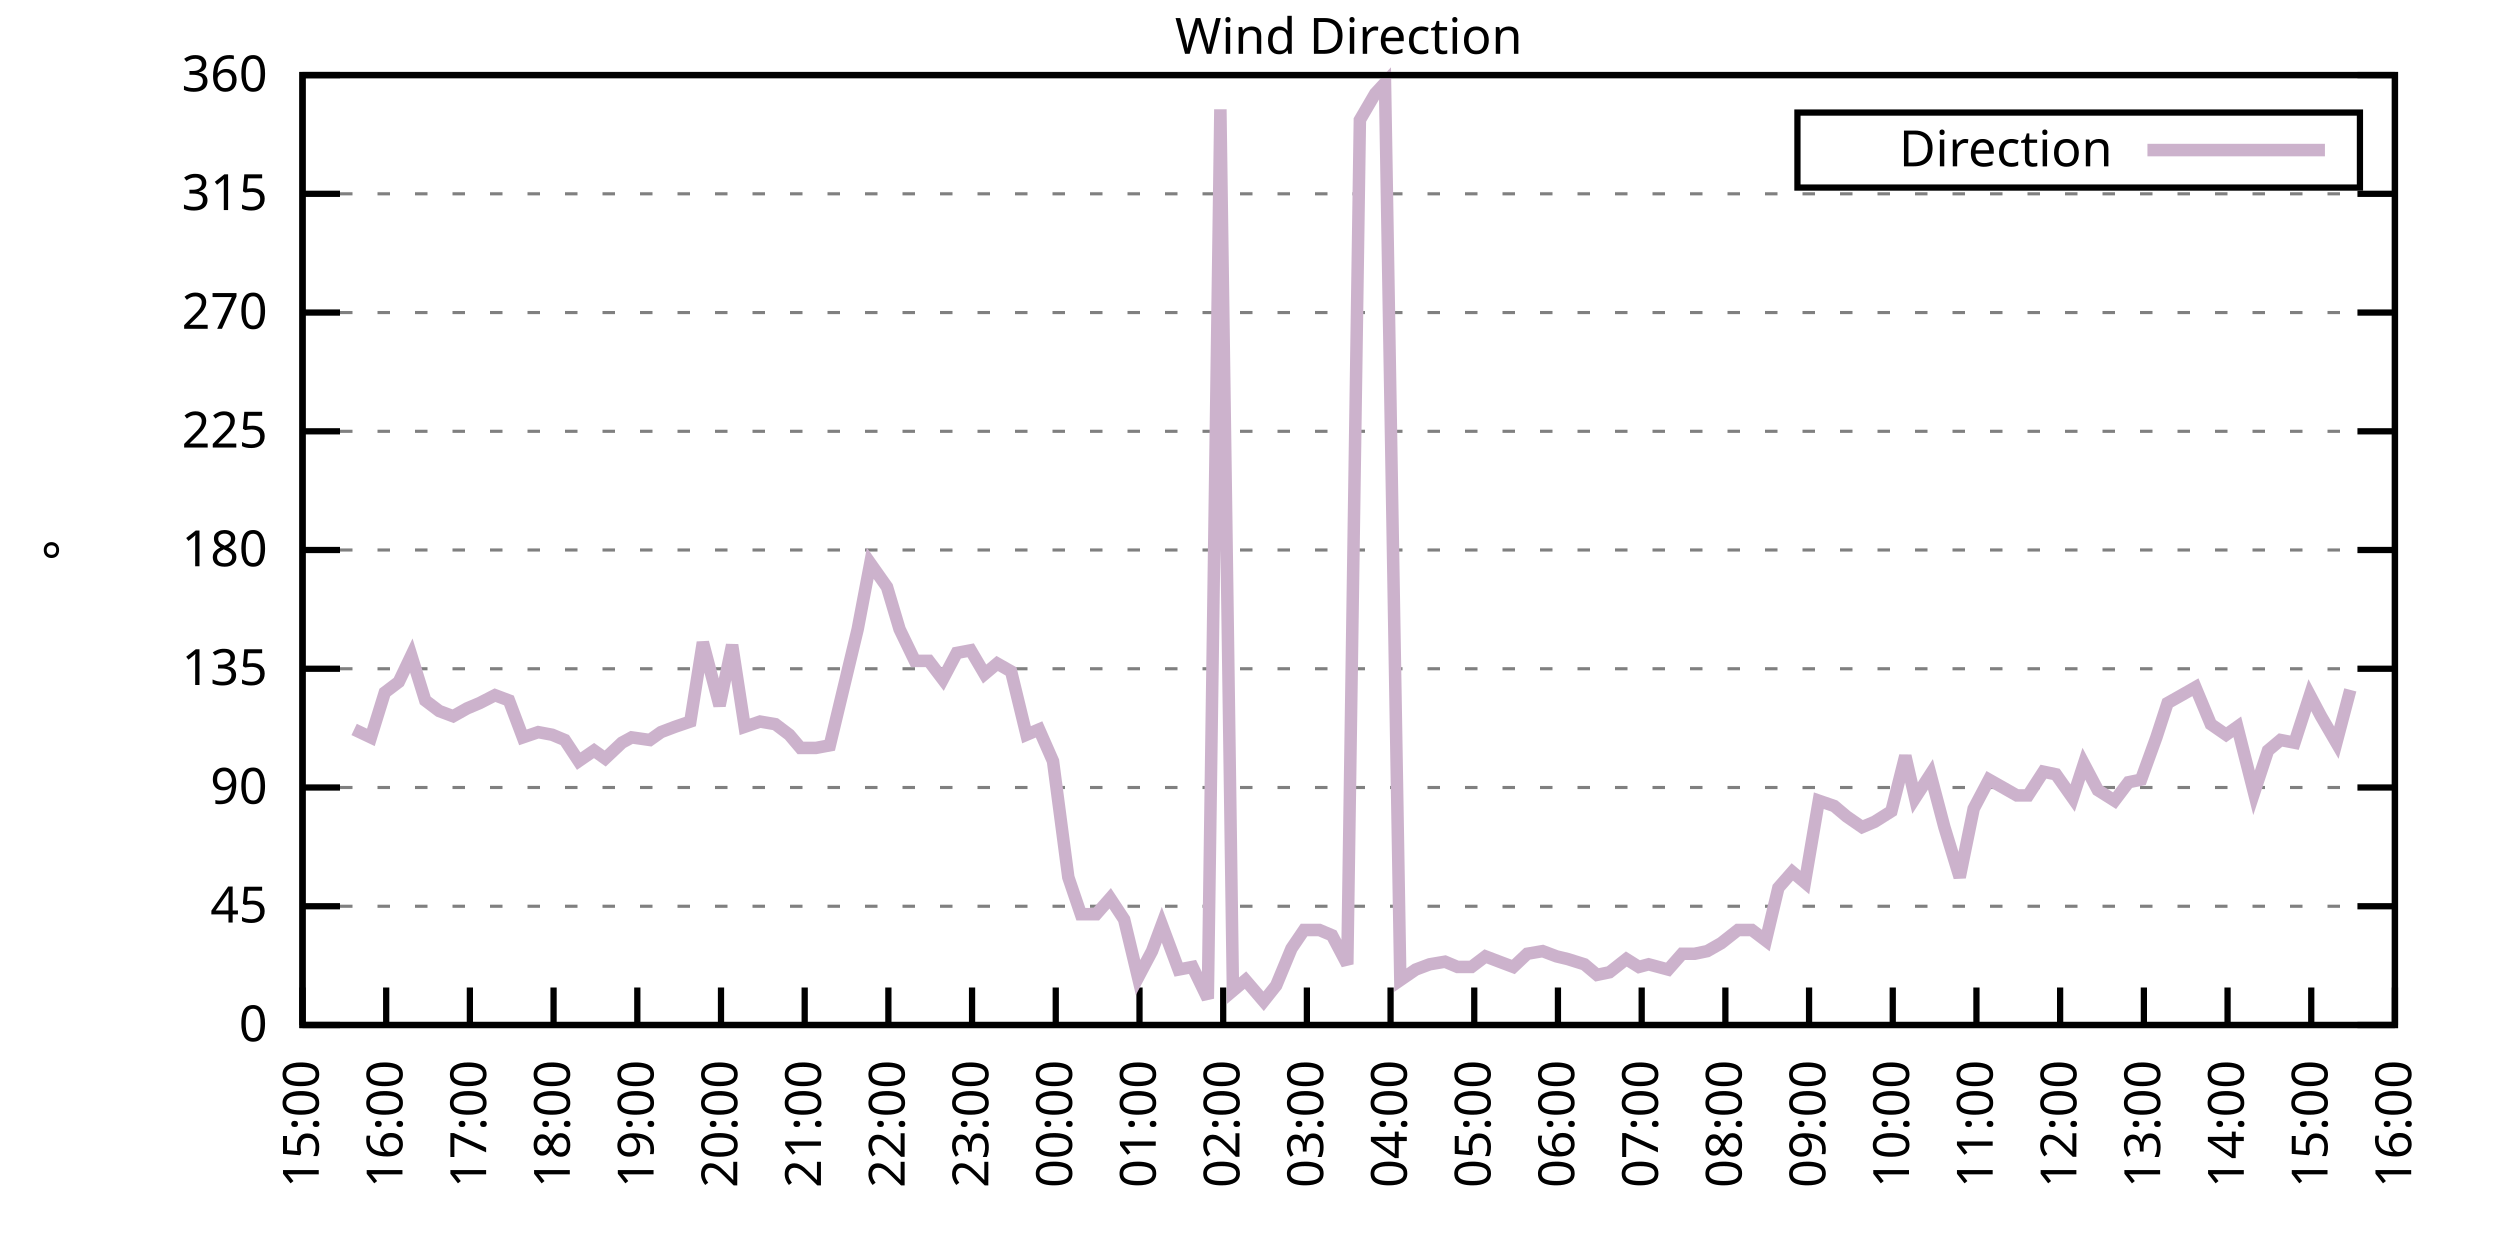
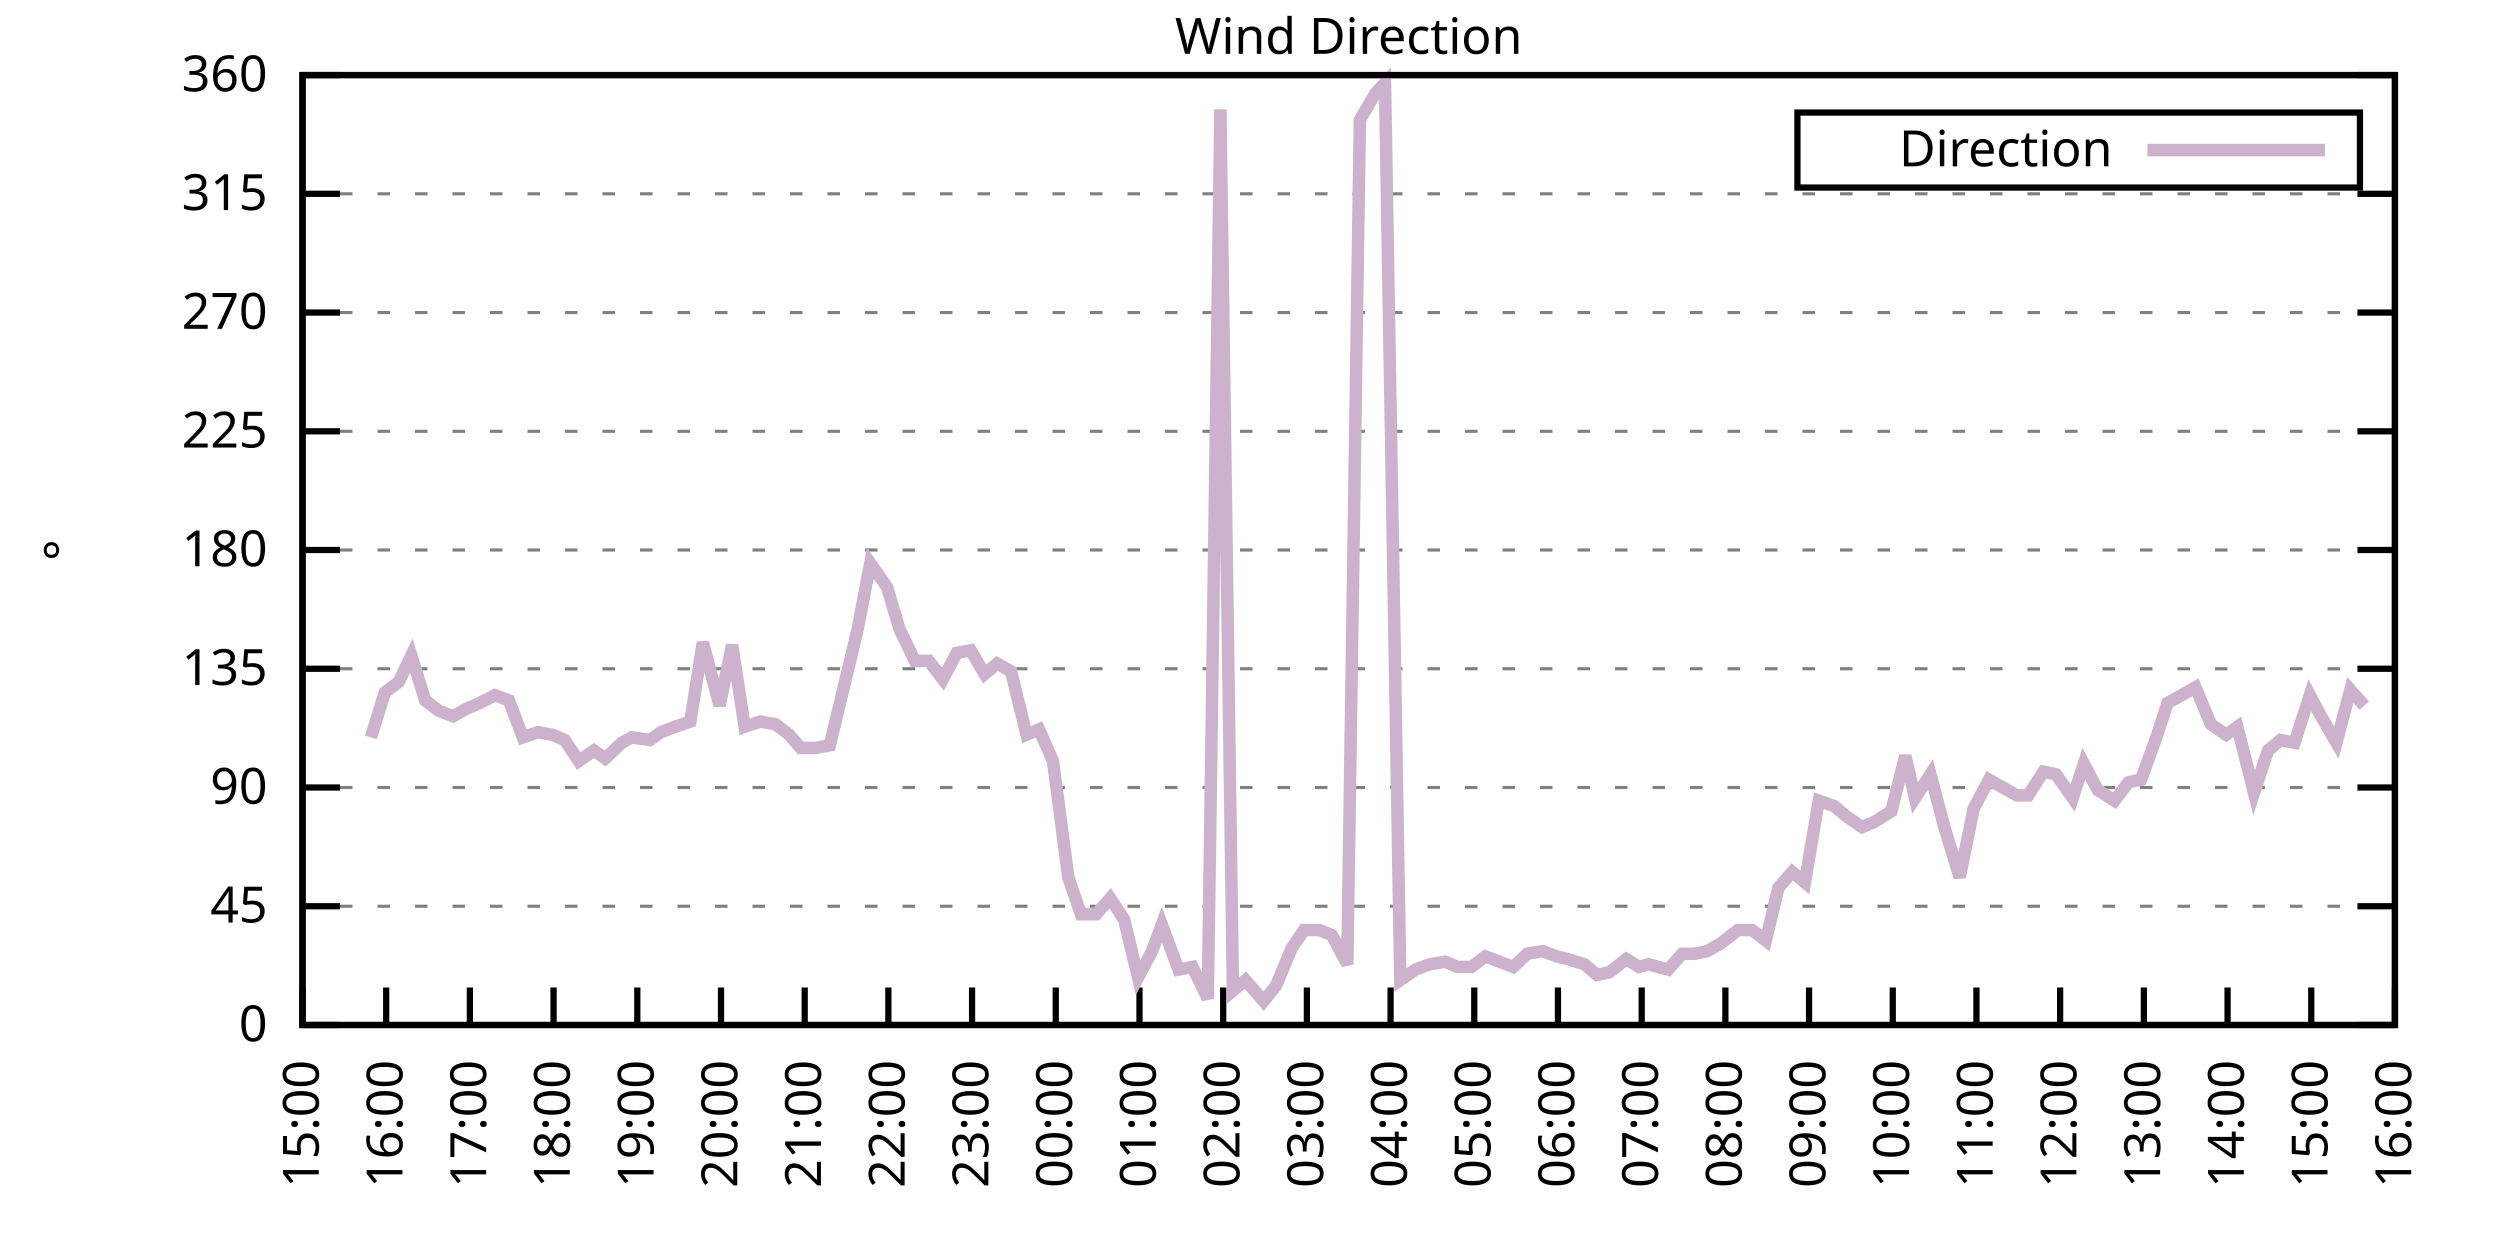
<svg xmlns="http://www.w3.org/2000/svg" xmlns:xlink="http://www.w3.org/1999/xlink" width="400" height="200" viewBox="0 0 400 200">
  <g id="gnuplot_canvas">
    <rect x="0" y="0" width="400" height="200" fill="none" />
    <defs>
      <circle id="gpDot" r="0.5" stroke-width="0.5" stroke="currentColor" />
      <path id="gpPt0" stroke-width="0.333" stroke="currentColor" d="M-1,0 h2 M0,-1 v2" />
      <path id="gpPt1" stroke-width="0.333" stroke="currentColor" d="M-1,-1 L1,1 M1,-1 L-1,1" />
      <path id="gpPt2" stroke-width="0.333" stroke="currentColor" d="M-1,0 L1,0 M0,-1 L0,1 M-1,-1 L1,1 M-1,1 L1,-1" />
      <rect id="gpPt3" stroke-width="0.333" stroke="currentColor" x="-1" y="-1" width="2" height="2" />
      <rect id="gpPt4" stroke-width="0.333" stroke="currentColor" fill="currentColor" x="-1" y="-1" width="2" height="2" />
      <circle id="gpPt5" stroke-width="0.333" stroke="currentColor" cx="0" cy="0" r="1" />
      <use xlink:href="#gpPt5" id="gpPt6" fill="currentColor" stroke="none" />
      <path id="gpPt7" stroke-width="0.333" stroke="currentColor" d="M0,-1.33 L-1.33,0.67 L1.33,0.67 z" />
      <use xlink:href="#gpPt7" id="gpPt8" fill="currentColor" stroke="none" />
      <use xlink:href="#gpPt7" id="gpPt9" stroke="currentColor" transform="rotate(180)" />
      <use xlink:href="#gpPt9" id="gpPt10" fill="currentColor" stroke="none" />
      <use xlink:href="#gpPt3" id="gpPt11" stroke="currentColor" transform="rotate(45)" />
      <use xlink:href="#gpPt11" id="gpPt12" fill="currentColor" stroke="none" />
      <path id="gpPt13" stroke-width="0.333" stroke="currentColor" d="M0,1.330 L1.265,0.411 L0.782,-1.067 L-0.782,-1.076 L-1.265,0.411 z" />
      <use xlink:href="#gpPt13" id="gpPt14" fill="currentColor" stroke="none" />
      <filter id="textbox" filterUnits="objectBoundingBox" x="0" y="0" height="1" width="1">
        <feFlood flood-color="white" flood-opacity="1" result="bgnd" />
        <feComposite in="SourceGraphic" in2="bgnd" operator="atop" />
      </filter>
      <filter id="greybox" filterUnits="objectBoundingBox" x="0" y="0" height="1" width="1">
        <feFlood flood-color="lightgrey" flood-opacity="1" result="grey" />
        <feComposite in="SourceGraphic" in2="grey" operator="atop" />
      </filter>
    </defs>
    <g fill="none" color="white" stroke="currentColor" stroke-width="1.00" stroke-linecap="butt" stroke-linejoin="miter">
</g>
    <g fill="none" color="black" stroke="currentColor" stroke-width="1.00" stroke-linecap="butt" stroke-linejoin="miter">
      <g stroke="none" shape-rendering="crispEdges">
        <polygon fill="rgb(255, 255, 255)" points="48.40,164.00 383.18,164.00 383.18,12.02 48.40,12.02 " />
      </g>
    </g>
    <g fill="none" color="black" stroke="currentColor" stroke-width="1.00" stroke-linecap="butt" stroke-linejoin="miter">
</g>
    <g fill="none" color="black" stroke="black" stroke-width="0.50" stroke-linecap="butt" stroke-linejoin="miter">
</g>
    <g fill="none" color="gray" stroke="currentColor" stroke-width="0.50" stroke-linecap="butt" stroke-linejoin="miter">
      <path stroke="gray" stroke-dasharray="2,4" class="gridline" d="M48.40,164.00 L383.19,164.00  " />
    </g>
    <g fill="none" color="gray" stroke="gray" stroke-width="1.00" stroke-linecap="butt" stroke-linejoin="miter">
</g>
    <g fill="none" color="black" stroke="currentColor" stroke-width="1.00" stroke-linecap="butt" stroke-linejoin="miter">
      <path stroke="black" d="M48.40,164.00 L54.40,164.00 M383.19,164.00 L377.19,164.00  " />
      <g transform="translate(42.80,166.60)" stroke="none" fill="black" font-family="Sans" font-size="8.00" text-anchor="end">
        <text>
          <tspan font-family="Sans"> 0</tspan>
        </text>
      </g>
    </g>
    <g fill="none" color="black" stroke="currentColor" stroke-width="1.00" stroke-linecap="butt" stroke-linejoin="miter">
</g>
    <g fill="none" color="black" stroke="black" stroke-width="0.50" stroke-linecap="butt" stroke-linejoin="miter">
</g>
    <g fill="none" color="gray" stroke="currentColor" stroke-width="0.50" stroke-linecap="butt" stroke-linejoin="miter">
      <path stroke="gray" stroke-dasharray="2,4" class="gridline" d="M48.40,145.00 L383.19,145.00  " />
    </g>
    <g fill="none" color="gray" stroke="gray" stroke-width="1.00" stroke-linecap="butt" stroke-linejoin="miter">
</g>
    <g fill="none" color="black" stroke="currentColor" stroke-width="1.00" stroke-linecap="butt" stroke-linejoin="miter">
      <path stroke="black" d="M48.40,145.00 L54.40,145.00 M383.19,145.00 L377.19,145.00  " />
      <g transform="translate(42.80,147.60)" stroke="none" fill="black" font-family="Sans" font-size="8.00" text-anchor="end">
        <text>
          <tspan font-family="Sans"> 45</tspan>
        </text>
      </g>
    </g>
    <g fill="none" color="black" stroke="currentColor" stroke-width="1.00" stroke-linecap="butt" stroke-linejoin="miter">
</g>
    <g fill="none" color="black" stroke="black" stroke-width="0.50" stroke-linecap="butt" stroke-linejoin="miter">
</g>
    <g fill="none" color="gray" stroke="currentColor" stroke-width="0.50" stroke-linecap="butt" stroke-linejoin="miter">
      <path stroke="gray" stroke-dasharray="2,4" class="gridline" d="M48.40,126.00 L383.19,126.00  " />
    </g>
    <g fill="none" color="gray" stroke="gray" stroke-width="1.00" stroke-linecap="butt" stroke-linejoin="miter">
</g>
    <g fill="none" color="black" stroke="currentColor" stroke-width="1.00" stroke-linecap="butt" stroke-linejoin="miter">
      <path stroke="black" d="M48.40,126.00 L54.40,126.00 M383.19,126.00 L377.19,126.00  " />
      <g transform="translate(42.80,128.60)" stroke="none" fill="black" font-family="Sans" font-size="8.00" text-anchor="end">
        <text>
          <tspan font-family="Sans"> 90</tspan>
        </text>
      </g>
    </g>
    <g fill="none" color="black" stroke="currentColor" stroke-width="1.00" stroke-linecap="butt" stroke-linejoin="miter">
</g>
    <g fill="none" color="black" stroke="black" stroke-width="0.50" stroke-linecap="butt" stroke-linejoin="miter">
</g>
    <g fill="none" color="gray" stroke="currentColor" stroke-width="0.50" stroke-linecap="butt" stroke-linejoin="miter">
      <path stroke="gray" stroke-dasharray="2,4" class="gridline" d="M48.40,107.00 L383.19,107.00  " />
    </g>
    <g fill="none" color="gray" stroke="gray" stroke-width="1.00" stroke-linecap="butt" stroke-linejoin="miter">
</g>
    <g fill="none" color="black" stroke="currentColor" stroke-width="1.00" stroke-linecap="butt" stroke-linejoin="miter">
      <path stroke="black" d="M48.40,107.00 L54.40,107.00 M383.19,107.00 L377.19,107.00  " />
      <g transform="translate(42.80,109.60)" stroke="none" fill="black" font-family="Sans" font-size="8.00" text-anchor="end">
        <text>
          <tspan font-family="Sans"> 135</tspan>
        </text>
      </g>
    </g>
    <g fill="none" color="black" stroke="currentColor" stroke-width="1.00" stroke-linecap="butt" stroke-linejoin="miter">
</g>
    <g fill="none" color="black" stroke="black" stroke-width="0.50" stroke-linecap="butt" stroke-linejoin="miter">
</g>
    <g fill="none" color="gray" stroke="currentColor" stroke-width="0.50" stroke-linecap="butt" stroke-linejoin="miter">
      <path stroke="gray" stroke-dasharray="2,4" class="gridline" d="M48.40,88.00 L383.19,88.00  " />
    </g>
    <g fill="none" color="gray" stroke="gray" stroke-width="1.00" stroke-linecap="butt" stroke-linejoin="miter">
</g>
    <g fill="none" color="black" stroke="currentColor" stroke-width="1.00" stroke-linecap="butt" stroke-linejoin="miter">
      <path stroke="black" d="M48.40,88.00 L54.40,88.00 M383.19,88.00 L377.19,88.00  " />
      <g transform="translate(42.80,90.60)" stroke="none" fill="black" font-family="Sans" font-size="8.00" text-anchor="end">
        <text>
          <tspan font-family="Sans"> 180</tspan>
        </text>
      </g>
    </g>
    <g fill="none" color="black" stroke="currentColor" stroke-width="1.00" stroke-linecap="butt" stroke-linejoin="miter">
</g>
    <g fill="none" color="black" stroke="black" stroke-width="0.50" stroke-linecap="butt" stroke-linejoin="miter">
</g>
    <g fill="none" color="gray" stroke="currentColor" stroke-width="0.50" stroke-linecap="butt" stroke-linejoin="miter">
      <path stroke="gray" stroke-dasharray="2,4" class="gridline" d="M48.40,69.01 L383.19,69.01  " />
    </g>
    <g fill="none" color="gray" stroke="gray" stroke-width="1.00" stroke-linecap="butt" stroke-linejoin="miter">
</g>
    <g fill="none" color="black" stroke="currentColor" stroke-width="1.00" stroke-linecap="butt" stroke-linejoin="miter">
      <path stroke="black" d="M48.40,69.01 L54.40,69.01 M383.19,69.01 L377.19,69.01  " />
      <g transform="translate(42.80,71.61)" stroke="none" fill="black" font-family="Sans" font-size="8.00" text-anchor="end">
        <text>
          <tspan font-family="Sans"> 225</tspan>
        </text>
      </g>
    </g>
    <g fill="none" color="black" stroke="currentColor" stroke-width="1.00" stroke-linecap="butt" stroke-linejoin="miter">
</g>
    <g fill="none" color="black" stroke="black" stroke-width="0.50" stroke-linecap="butt" stroke-linejoin="miter">
</g>
    <g fill="none" color="gray" stroke="currentColor" stroke-width="0.50" stroke-linecap="butt" stroke-linejoin="miter">
      <path stroke="gray" stroke-dasharray="2,4" class="gridline" d="M48.40,50.01 L383.19,50.01  " />
    </g>
    <g fill="none" color="gray" stroke="gray" stroke-width="1.00" stroke-linecap="butt" stroke-linejoin="miter">
</g>
    <g fill="none" color="black" stroke="currentColor" stroke-width="1.00" stroke-linecap="butt" stroke-linejoin="miter">
      <path stroke="black" d="M48.40,50.01 L54.40,50.01 M383.19,50.01 L377.19,50.01  " />
      <g transform="translate(42.80,52.61)" stroke="none" fill="black" font-family="Sans" font-size="8.00" text-anchor="end">
        <text>
          <tspan font-family="Sans"> 270</tspan>
        </text>
      </g>
    </g>
    <g fill="none" color="black" stroke="currentColor" stroke-width="1.00" stroke-linecap="butt" stroke-linejoin="miter">
</g>
    <g fill="none" color="black" stroke="black" stroke-width="0.50" stroke-linecap="butt" stroke-linejoin="miter">
</g>
    <g fill="none" color="gray" stroke="currentColor" stroke-width="0.50" stroke-linecap="butt" stroke-linejoin="miter">
      <path stroke="gray" stroke-dasharray="2,4" class="gridline" d="M48.40,31.01 L383.19,31.01  " />
    </g>
    <g fill="none" color="gray" stroke="gray" stroke-width="1.00" stroke-linecap="butt" stroke-linejoin="miter">
</g>
    <g fill="none" color="black" stroke="currentColor" stroke-width="1.00" stroke-linecap="butt" stroke-linejoin="miter">
      <path stroke="black" d="M48.40,31.01 L54.40,31.01 M383.19,31.01 L377.19,31.01  " />
      <g transform="translate(42.80,33.61)" stroke="none" fill="black" font-family="Sans" font-size="8.00" text-anchor="end">
        <text>
          <tspan font-family="Sans"> 315</tspan>
        </text>
      </g>
    </g>
    <g fill="none" color="black" stroke="currentColor" stroke-width="1.00" stroke-linecap="butt" stroke-linejoin="miter">
</g>
    <g fill="none" color="black" stroke="black" stroke-width="0.50" stroke-linecap="butt" stroke-linejoin="miter">
</g>
    <g fill="none" color="gray" stroke="currentColor" stroke-width="0.50" stroke-linecap="butt" stroke-linejoin="miter">
      <path stroke="gray" stroke-dasharray="2,4" class="gridline" d="M48.40,12.01 L383.19,12.01  " />
    </g>
    <g fill="none" color="gray" stroke="gray" stroke-width="1.00" stroke-linecap="butt" stroke-linejoin="miter">
</g>
    <g fill="none" color="black" stroke="currentColor" stroke-width="1.00" stroke-linecap="butt" stroke-linejoin="miter">
      <path stroke="black" d="M48.40,12.01 L54.40,12.01 M383.19,12.01 L377.19,12.01  " />
      <g transform="translate(42.80,14.61)" stroke="none" fill="black" font-family="Sans" font-size="8.00" text-anchor="end">
        <text>
          <tspan font-family="Sans"> 360</tspan>
        </text>
      </g>
    </g>
    <g fill="none" color="black" stroke="currentColor" stroke-width="1.00" stroke-linecap="butt" stroke-linejoin="miter">
      <path stroke="black" d="M48.40,164.00 L48.40,158.00  " />
      <g transform="translate(51.00,169.60) rotate(270.00)" stroke="none" fill="black" font-family="Sans" font-size="8.00" text-anchor="end">
        <text>
          <tspan font-family="Sans">15:00</tspan>
        </text>
      </g>
    </g>
    <g fill="none" color="black" stroke="currentColor" stroke-width="1.00" stroke-linecap="butt" stroke-linejoin="miter">
      <path stroke="black" d="M61.79,164.00 L61.79,158.00  " />
      <g transform="translate(64.39,169.60) rotate(270.00)" stroke="none" fill="black" font-family="Sans" font-size="8.00" text-anchor="end">
        <text>
          <tspan font-family="Sans">16:00</tspan>
        </text>
      </g>
    </g>
    <g fill="none" color="black" stroke="currentColor" stroke-width="1.00" stroke-linecap="butt" stroke-linejoin="miter">
      <path stroke="black" d="M75.18,164.00 L75.18,158.00  " />
      <g transform="translate(77.78,169.60) rotate(270.00)" stroke="none" fill="black" font-family="Sans" font-size="8.00" text-anchor="end">
        <text>
          <tspan font-family="Sans">17:00</tspan>
        </text>
      </g>
    </g>
    <g fill="none" color="black" stroke="currentColor" stroke-width="1.00" stroke-linecap="butt" stroke-linejoin="miter">
      <path stroke="black" d="M88.57,164.00 L88.57,158.00  " />
      <g transform="translate(91.17,169.60) rotate(270.00)" stroke="none" fill="black" font-family="Sans" font-size="8.00" text-anchor="end">
        <text>
          <tspan font-family="Sans">18:00</tspan>
        </text>
      </g>
    </g>
    <g fill="none" color="black" stroke="currentColor" stroke-width="1.00" stroke-linecap="butt" stroke-linejoin="miter">
      <path stroke="black" d="M101.97,164.00 L101.97,158.00  " />
      <g transform="translate(104.57,169.60) rotate(270.00)" stroke="none" fill="black" font-family="Sans" font-size="8.00" text-anchor="end">
        <text>
          <tspan font-family="Sans">19:00</tspan>
        </text>
      </g>
    </g>
    <g fill="none" color="black" stroke="currentColor" stroke-width="1.00" stroke-linecap="butt" stroke-linejoin="miter">
      <path stroke="black" d="M115.36,164.00 L115.36,158.00  " />
      <g transform="translate(117.96,169.60) rotate(270.00)" stroke="none" fill="black" font-family="Sans" font-size="8.00" text-anchor="end">
        <text>
          <tspan font-family="Sans">20:00</tspan>
        </text>
      </g>
    </g>
    <g fill="none" color="black" stroke="currentColor" stroke-width="1.00" stroke-linecap="butt" stroke-linejoin="miter">
      <path stroke="black" d="M128.75,164.00 L128.75,158.00  " />
      <g transform="translate(131.35,169.60) rotate(270.00)" stroke="none" fill="black" font-family="Sans" font-size="8.00" text-anchor="end">
        <text>
          <tspan font-family="Sans">21:00</tspan>
        </text>
      </g>
    </g>
    <g fill="none" color="black" stroke="currentColor" stroke-width="1.00" stroke-linecap="butt" stroke-linejoin="miter">
      <path stroke="black" d="M142.14,164.00 L142.14,158.00  " />
      <g transform="translate(144.74,169.60) rotate(270.00)" stroke="none" fill="black" font-family="Sans" font-size="8.00" text-anchor="end">
        <text>
          <tspan font-family="Sans">22:00</tspan>
        </text>
      </g>
    </g>
    <g fill="none" color="black" stroke="currentColor" stroke-width="1.00" stroke-linecap="butt" stroke-linejoin="miter">
      <path stroke="black" d="M155.53,164.00 L155.53,158.00  " />
      <g transform="translate(158.13,169.60) rotate(270.00)" stroke="none" fill="black" font-family="Sans" font-size="8.00" text-anchor="end">
        <text>
          <tspan font-family="Sans">23:00</tspan>
        </text>
      </g>
    </g>
    <g fill="none" color="black" stroke="currentColor" stroke-width="1.00" stroke-linecap="butt" stroke-linejoin="miter">
      <path stroke="black" d="M168.92,164.00 L168.92,158.00  " />
      <g transform="translate(171.52,169.60) rotate(270.00)" stroke="none" fill="black" font-family="Sans" font-size="8.00" text-anchor="end">
        <text>
          <tspan font-family="Sans">00:00</tspan>
        </text>
      </g>
    </g>
    <g fill="none" color="black" stroke="currentColor" stroke-width="1.00" stroke-linecap="butt" stroke-linejoin="miter">
      <path stroke="black" d="M182.32,164.00 L182.32,158.00  " />
      <g transform="translate(184.92,169.60) rotate(270.00)" stroke="none" fill="black" font-family="Sans" font-size="8.00" text-anchor="end">
        <text>
          <tspan font-family="Sans">01:00</tspan>
        </text>
      </g>
    </g>
    <g fill="none" color="black" stroke="currentColor" stroke-width="1.00" stroke-linecap="butt" stroke-linejoin="miter">
      <path stroke="black" d="M195.71,164.00 L195.71,158.00  " />
      <g transform="translate(198.31,169.60) rotate(270.00)" stroke="none" fill="black" font-family="Sans" font-size="8.00" text-anchor="end">
        <text>
          <tspan font-family="Sans">02:00</tspan>
        </text>
      </g>
    </g>
    <g fill="none" color="black" stroke="currentColor" stroke-width="1.00" stroke-linecap="butt" stroke-linejoin="miter">
      <path stroke="black" d="M209.10,164.00 L209.10,158.00  " />
      <g transform="translate(211.70,169.60) rotate(270.00)" stroke="none" fill="black" font-family="Sans" font-size="8.00" text-anchor="end">
        <text>
          <tspan font-family="Sans">03:00</tspan>
        </text>
      </g>
    </g>
    <g fill="none" color="black" stroke="currentColor" stroke-width="1.00" stroke-linecap="butt" stroke-linejoin="miter">
      <path stroke="black" d="M222.49,164.00 L222.49,158.00  " />
      <g transform="translate(225.09,169.60) rotate(270.00)" stroke="none" fill="black" font-family="Sans" font-size="8.00" text-anchor="end">
        <text>
          <tspan font-family="Sans">04:00</tspan>
        </text>
      </g>
    </g>
    <g fill="none" color="black" stroke="currentColor" stroke-width="1.00" stroke-linecap="butt" stroke-linejoin="miter">
      <path stroke="black" d="M235.88,164.00 L235.88,158.00  " />
      <g transform="translate(238.48,169.60) rotate(270.00)" stroke="none" fill="black" font-family="Sans" font-size="8.00" text-anchor="end">
        <text>
          <tspan font-family="Sans">05:00</tspan>
        </text>
      </g>
    </g>
    <g fill="none" color="black" stroke="currentColor" stroke-width="1.00" stroke-linecap="butt" stroke-linejoin="miter">
      <path stroke="black" d="M249.27,164.00 L249.27,158.00  " />
      <g transform="translate(251.87,169.60) rotate(270.00)" stroke="none" fill="black" font-family="Sans" font-size="8.00" text-anchor="end">
        <text>
          <tspan font-family="Sans">06:00</tspan>
        </text>
      </g>
    </g>
    <g fill="none" color="black" stroke="currentColor" stroke-width="1.00" stroke-linecap="butt" stroke-linejoin="miter">
      <path stroke="black" d="M262.67,164.00 L262.67,158.00  " />
      <g transform="translate(265.27,169.60) rotate(270.00)" stroke="none" fill="black" font-family="Sans" font-size="8.00" text-anchor="end">
        <text>
          <tspan font-family="Sans">07:00</tspan>
        </text>
      </g>
    </g>
    <g fill="none" color="black" stroke="currentColor" stroke-width="1.00" stroke-linecap="butt" stroke-linejoin="miter">
      <path stroke="black" d="M276.06,164.00 L276.06,158.00  " />
      <g transform="translate(278.66,169.60) rotate(270.00)" stroke="none" fill="black" font-family="Sans" font-size="8.00" text-anchor="end">
        <text>
          <tspan font-family="Sans">08:00</tspan>
        </text>
      </g>
    </g>
    <g fill="none" color="black" stroke="currentColor" stroke-width="1.00" stroke-linecap="butt" stroke-linejoin="miter">
      <path stroke="black" d="M289.45,164.00 L289.45,158.00  " />
      <g transform="translate(292.05,169.60) rotate(270.00)" stroke="none" fill="black" font-family="Sans" font-size="8.00" text-anchor="end">
        <text>
          <tspan font-family="Sans">09:00</tspan>
        </text>
      </g>
    </g>
    <g fill="none" color="black" stroke="currentColor" stroke-width="1.00" stroke-linecap="butt" stroke-linejoin="miter">
      <path stroke="black" d="M302.84,164.00 L302.84,158.00  " />
      <g transform="translate(305.44,169.60) rotate(270.00)" stroke="none" fill="black" font-family="Sans" font-size="8.00" text-anchor="end">
        <text>
          <tspan font-family="Sans">10:00</tspan>
        </text>
      </g>
    </g>
    <g fill="none" color="black" stroke="currentColor" stroke-width="1.00" stroke-linecap="butt" stroke-linejoin="miter">
      <path stroke="black" d="M316.23,164.00 L316.23,158.00  " />
      <g transform="translate(318.83,169.60) rotate(270.00)" stroke="none" fill="black" font-family="Sans" font-size="8.00" text-anchor="end">
        <text>
          <tspan font-family="Sans">11:00</tspan>
        </text>
      </g>
    </g>
    <g fill="none" color="black" stroke="currentColor" stroke-width="1.00" stroke-linecap="butt" stroke-linejoin="miter">
      <path stroke="black" d="M329.62,164.00 L329.62,158.00  " />
      <g transform="translate(332.22,169.60) rotate(270.00)" stroke="none" fill="black" font-family="Sans" font-size="8.00" text-anchor="end">
        <text>
          <tspan font-family="Sans">12:00</tspan>
        </text>
      </g>
    </g>
    <g fill="none" color="black" stroke="currentColor" stroke-width="1.00" stroke-linecap="butt" stroke-linejoin="miter">
      <path stroke="black" d="M343.02,164.00 L343.02,158.00  " />
      <g transform="translate(345.62,169.60) rotate(270.00)" stroke="none" fill="black" font-family="Sans" font-size="8.00" text-anchor="end">
        <text>
          <tspan font-family="Sans">13:00</tspan>
        </text>
      </g>
    </g>
    <g fill="none" color="black" stroke="currentColor" stroke-width="1.00" stroke-linecap="butt" stroke-linejoin="miter">
      <path stroke="black" d="M356.41,164.00 L356.41,158.00  " />
      <g transform="translate(359.01,169.60) rotate(270.00)" stroke="none" fill="black" font-family="Sans" font-size="8.00" text-anchor="end">
        <text>
          <tspan font-family="Sans">14:00</tspan>
        </text>
      </g>
    </g>
    <g fill="none" color="black" stroke="currentColor" stroke-width="1.00" stroke-linecap="butt" stroke-linejoin="miter">
      <path stroke="black" d="M369.80,164.00 L369.80,158.00  " />
      <g transform="translate(372.40,169.60) rotate(270.00)" stroke="none" fill="black" font-family="Sans" font-size="8.00" text-anchor="end">
        <text>
          <tspan font-family="Sans">15:00</tspan>
        </text>
      </g>
    </g>
    <g fill="none" color="black" stroke="currentColor" stroke-width="1.00" stroke-linecap="butt" stroke-linejoin="miter">
      <path stroke="black" d="M383.19,164.00 L383.19,158.00  " />
      <g transform="translate(385.79,169.60) rotate(270.00)" stroke="none" fill="black" font-family="Sans" font-size="8.00" text-anchor="end">
        <text>
          <tspan font-family="Sans">16:00</tspan>
        </text>
      </g>
    </g>
    <g fill="none" color="black" stroke="currentColor" stroke-width="1.00" stroke-linecap="butt" stroke-linejoin="miter">
</g>
    <g fill="none" color="black" stroke="currentColor" stroke-width="1.00" stroke-linecap="butt" stroke-linejoin="miter">
      <path stroke="black" d="M48.40,12.01 L48.40,164.00 L383.19,164.00 L383.19,12.01 L48.40,12.01 Z  " />
    </g>
    <g fill="none" color="black" stroke="currentColor" stroke-width="1.00" stroke-linecap="butt" stroke-linejoin="miter">
</g>
    <g fill="none" color="black" stroke="currentColor" stroke-width="1.00" stroke-linecap="butt" stroke-linejoin="miter">
      <path stroke="black" d="M287.59,30.01 L287.59,18.01 L377.59,18.01 L377.59,30.01 L287.59,30.01 Z  " />
    </g>
    <g id="Wind_direction_plot_1">
      <g fill="none" color="white" stroke="black" stroke-width="2.00" stroke-linecap="butt" stroke-linejoin="miter">
</g>
      <g fill="none" color="black" stroke="currentColor" stroke-width="2.00" stroke-linecap="butt" stroke-linejoin="miter">
        <g transform="translate(337.99,26.61)" stroke="none" fill="black" font-family="Sans" font-size="8.00" text-anchor="end">
          <text>
            <tspan font-family="Sans">Direction</tspan>
          </text>
        </g>
      </g>
      <g fill="none" color="black" stroke="currentColor" stroke-width="2.00" stroke-linecap="butt" stroke-linejoin="miter">
-         <path stroke="rgb(204, 178, 204)" d="M343.59,24.01 L371.99,24.01 M56.66,116.71 L59.34,117.98 L61.57,110.80 L63.80,109.11 L65.81,104.89 L68.04,112.07   L70.27,113.76 L72.50,114.60 L74.74,113.34 L76.75,112.49 L79.20,111.23 L81.43,112.07 L83.66,117.98 L86.12,117.14   L88.35,117.56 L90.36,118.40 L92.59,121.78 L95.05,120.09 L96.83,121.36 L99.51,118.83 L101.07,117.98 L103.98,118.40   L105.76,117.14 L107.99,116.29 L110.45,115.45 L112.46,102.78 L115.13,112.91 L117.14,103.20 L119.15,116.29 L121.61,115.45   L124.06,115.87 L126.29,117.56 L128.08,119.67 L130.54,119.67 L132.77,119.25 L135.00,109.96 L137.23,100.67 L139.24,90.12   L141.92,93.92 L143.93,100.67 L146.38,105.74 L148.61,105.74 L150.85,108.69 L153.08,104.47 L155.31,104.05 L157.54,107.85   L159.55,106.16 L161.78,107.43 L164.24,117.56 L166.25,116.71 L168.48,121.78 L170.93,140.36 L172.94,146.27 L175.40,146.27   L177.63,143.73 L179.86,147.11 L182.09,156.40 L184.32,152.18 L185.89,147.96 L188.57,155.13 L190.80,154.71 L193.25,159.78   L195.26,17.50 L197.27,158.51 L199.28,156.82 L202.18,160.20 L204.19,157.67 L206.64,151.76 L208.65,148.80 L211.11,148.80   L213.12,149.65 L215.57,154.29 L217.58,19.19 L220.04,14.97 L221.60,13.28 L224.05,156.82 L226.51,155.13 L228.74,154.29   L231.20,153.87 L233.20,154.71 L235.44,154.71 L237.67,153.02 L239.90,153.87 L242.13,154.71 L244.36,152.60 L246.82,152.18   L249.05,153.02 L250.84,153.45 L253.51,154.29 L255.52,155.98 L257.53,155.56 L260.21,153.45 L262.22,154.71 L263.78,154.29   L266.91,155.13 L269.14,152.60 L271.15,152.60 L273.16,152.18 L275.39,150.91 L278.07,148.80 L280.30,148.80 L282.53,150.49   L284.54,142.05 L286.77,139.51 L288.78,141.20 L291.01,128.11 L293.47,128.96 L295.48,130.65 L297.93,132.34 L299.94,131.49   L302.62,129.80 L304.85,120.94 L306.41,127.69 L308.87,123.89 L311.10,132.34 L313.55,140.36 L315.79,129.38 L318.24,124.74   L320.47,126.00 L322.70,127.27 L324.49,127.27 L326.95,123.47 L328.95,123.89 L331.63,127.69 L333.42,122.20 L335.65,126.42   L338.33,128.11 L340.56,125.16 L342.57,124.74 L345.02,117.98 L346.81,112.49 L349.04,111.23 L351.27,109.96 L353.73,115.87   L356.18,117.56 L357.97,116.29 L360.65,126.85 L362.88,120.09 L364.89,118.40 L367.12,118.83 L369.58,111.23 L371.36,114.60   L373.82,118.83 L376.05,110.38  " />
+         <path stroke="rgb(204, 178, 204)" d="M343.59,24.01 L371.99,24.01 M59.34,117.98 L61.57,110.80 L63.80,109.11 L65.81,104.89 L68.04,112.07 L70.27,113.76   L72.50,114.60 L74.74,113.34 L76.75,112.49 L79.20,111.23 L81.43,112.07 L83.66,117.98 L86.12,117.14 L88.35,117.56   L90.36,118.40 L92.59,121.78 L95.05,120.09 L96.83,121.36 L99.51,118.83 L101.07,117.98 L103.98,118.40 L105.76,117.14   L107.99,116.29 L110.45,115.45 L112.46,102.78 L115.13,112.91 L117.14,103.20 L119.15,116.29 L121.61,115.45 L124.06,115.87   L126.29,117.56 L128.08,119.67 L130.54,119.67 L132.77,119.25 L135.00,109.96 L137.23,100.67 L139.24,90.12 L141.92,93.92   L143.93,100.67 L146.38,105.74 L148.61,105.74 L150.85,108.69 L153.08,104.47 L155.31,104.05 L157.54,107.85 L159.55,106.16   L161.78,107.43 L164.24,117.56 L166.25,116.71 L168.48,121.78 L170.93,140.36 L172.94,146.27 L175.40,146.27 L177.63,143.73   L179.86,147.11 L182.09,156.40 L184.32,152.18 L185.89,147.96 L188.57,155.13 L190.80,154.71 L193.25,159.78 L195.26,17.50   L197.27,158.51 L199.28,156.82 L202.18,160.20 L204.19,157.67 L206.64,151.76 L208.65,148.80 L211.11,148.80 L213.12,149.65   L215.57,154.29 L217.58,19.19 L220.04,14.97 L221.60,13.28 L224.05,156.82 L226.51,155.13 L228.74,154.29 L231.20,153.87   L233.20,154.71 L235.44,154.71 L237.67,153.02 L239.90,153.87 L242.13,154.71 L244.36,152.60 L246.82,152.18 L249.05,153.02   L250.84,153.45 L253.51,154.29 L255.52,155.98 L257.53,155.56 L260.21,153.45 L262.22,154.71 L263.78,154.29 L266.91,155.13   L269.14,152.60 L271.15,152.60 L273.16,152.18 L275.39,150.91 L278.07,148.80 L280.30,148.80 L282.53,150.49 L284.54,142.05   L286.77,139.51 L288.78,141.20 L291.01,128.11 L293.47,128.96 L295.48,130.65 L297.93,132.34 L299.94,131.49 L302.62,129.80   L304.85,120.94 L306.41,127.69 L308.87,123.89 L311.10,132.34 L313.55,140.36 L315.79,129.38 L318.24,124.74 L320.47,126.00   L322.70,127.27 L324.49,127.27 L326.95,123.47 L328.95,123.89 L331.63,127.69 L333.42,122.20 L335.65,126.42 L338.33,128.11   L340.56,125.16 L342.57,124.74 L345.02,117.98 L346.81,112.49 L349.04,111.23 L351.27,109.96 L353.73,115.87 L356.18,117.56   L357.97,116.29 L360.65,126.85 L362.88,120.09 L364.89,118.40 L367.12,118.83 L369.58,111.23 L371.36,114.60 L373.82,118.83   L376.05,110.38 L378.28,112.91  " />
      </g>
    </g>
    <g fill="none" color="black" stroke="currentColor" stroke-width="2.00" stroke-linecap="butt" stroke-linejoin="miter">
</g>
    <g fill="none" color="black" stroke="black" stroke-width="1.00" stroke-linecap="butt" stroke-linejoin="miter">
</g>
    <g fill="none" color="black" stroke="currentColor" stroke-width="1.00" stroke-linecap="butt" stroke-linejoin="miter">
      <path stroke="black" d="M48.40,12.01 L48.40,164.00 L383.19,164.00 L383.19,12.01 L48.40,12.01 Z  " />
      <g transform="translate(12.80,88.01) rotate(270.00)" stroke="none" fill="black" font-family="Sans" font-size="8.00" text-anchor="middle">
        <text>
          <tspan font-family="Sans">°</tspan>
        </text>
      </g>
    </g>
    <g fill="none" color="black" stroke="currentColor" stroke-width="1.00" stroke-linecap="butt" stroke-linejoin="miter">
</g>
    <g fill="none" color="black" stroke="currentColor" stroke-width="1.00" stroke-linecap="butt" stroke-linejoin="miter">
      <g transform="translate(215.79,8.61)" stroke="none" fill="black" font-family="Sans" font-size="8.00" text-anchor="middle">
        <text>
          <tspan font-family="Sans">Wind Direction</tspan>
        </text>
      </g>
    </g>
    <g fill="none" color="black" stroke="currentColor" stroke-width="1.00" stroke-linecap="butt" stroke-linejoin="miter">
</g>
  </g>
</svg>
